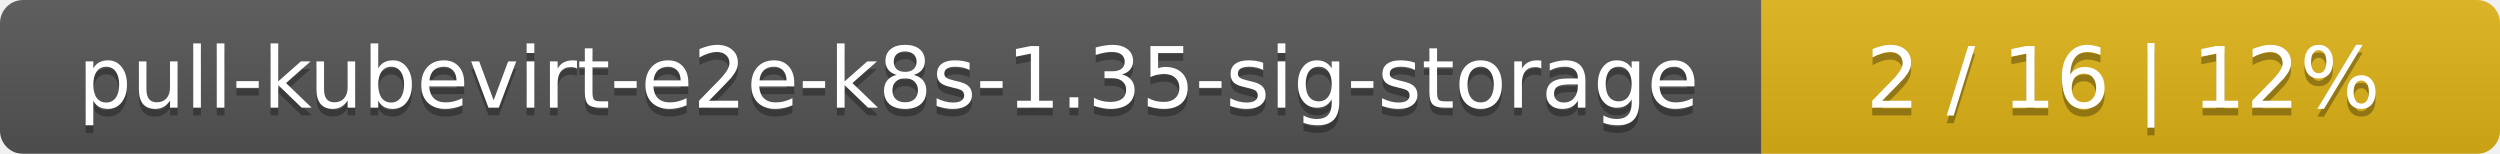
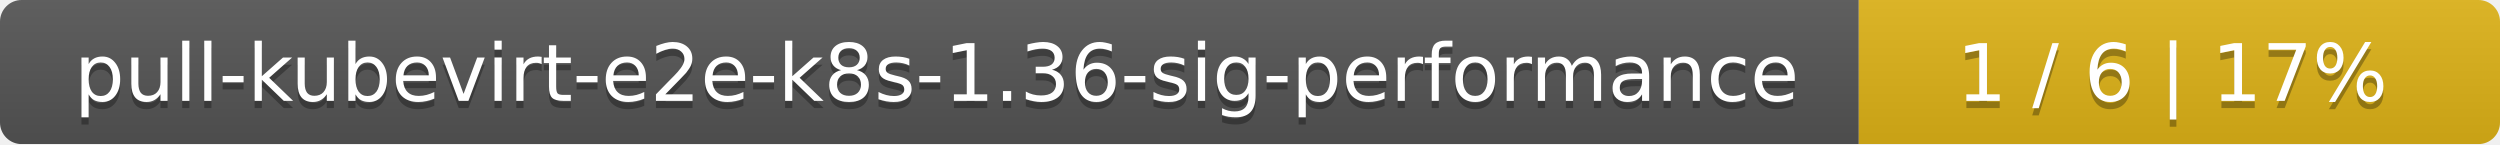
- <svg xmlns="http://www.w3.org/2000/svg" width="325" height="20">
+ <svg xmlns="http://www.w3.org/2000/svg" width="347" height="20">
  <linearGradient id="smooth" x2="0" y2="100%">
    <stop offset="0" stop-color="#bbb" stop-opacity=".1" />
    <stop offset="1" stop-opacity=".1" />
  </linearGradient>
  <mask id="round">
-     <rect width="325" height="20" rx="3" fill="#fff" />
+     <rect width="347" height="20" rx="3" fill="#fff" />
  </mask>
  <g mask="url(#round)">
-     <rect width="229" height="20" fill="#555" />
-     <rect x="229" width="96" height="20" fill="#dfb317" />
-     <rect width="325" height="20" fill="url(#smooth)" />
+     <rect width="258" height="20" fill="#555" />
+     <rect x="258" width="89" height="20" fill="#dfb317" />
+     <rect width="347" height="20" fill="url(#smooth)" />
  </g>
  <g fill="#fff" text-anchor="middle" font-family="DejaVu Sans,Verdana,Geneva,sans-serif" font-size="11">
-     <text x="115.5" y="15" fill="#010101" fill-opacity=".3">pull-kubevirt-e2e-k8s-1.35-sig-storage</text>
-     <text x="115.5" y="14">pull-kubevirt-e2e-k8s-1.35-sig-storage</text>
-     <text x="276" y="15" fill="#010101" fill-opacity=".3">2 / 16    |    12%</text>
-     <text x="276" y="14">2 / 16    |    12%</text>
+     <text x="130" y="15" fill="#010101" fill-opacity=".3">pull-kubevirt-e2e-k8s-1.36-sig-performance</text>
+     <text x="130" y="14">pull-kubevirt-e2e-k8s-1.36-sig-performance</text>
+     <text x="301.5" y="15" fill="#010101" fill-opacity=".3">1 / 6    |    17%</text>
+     <text x="301.5" y="14">1 / 6    |    17%</text>
  </g>
</svg>
